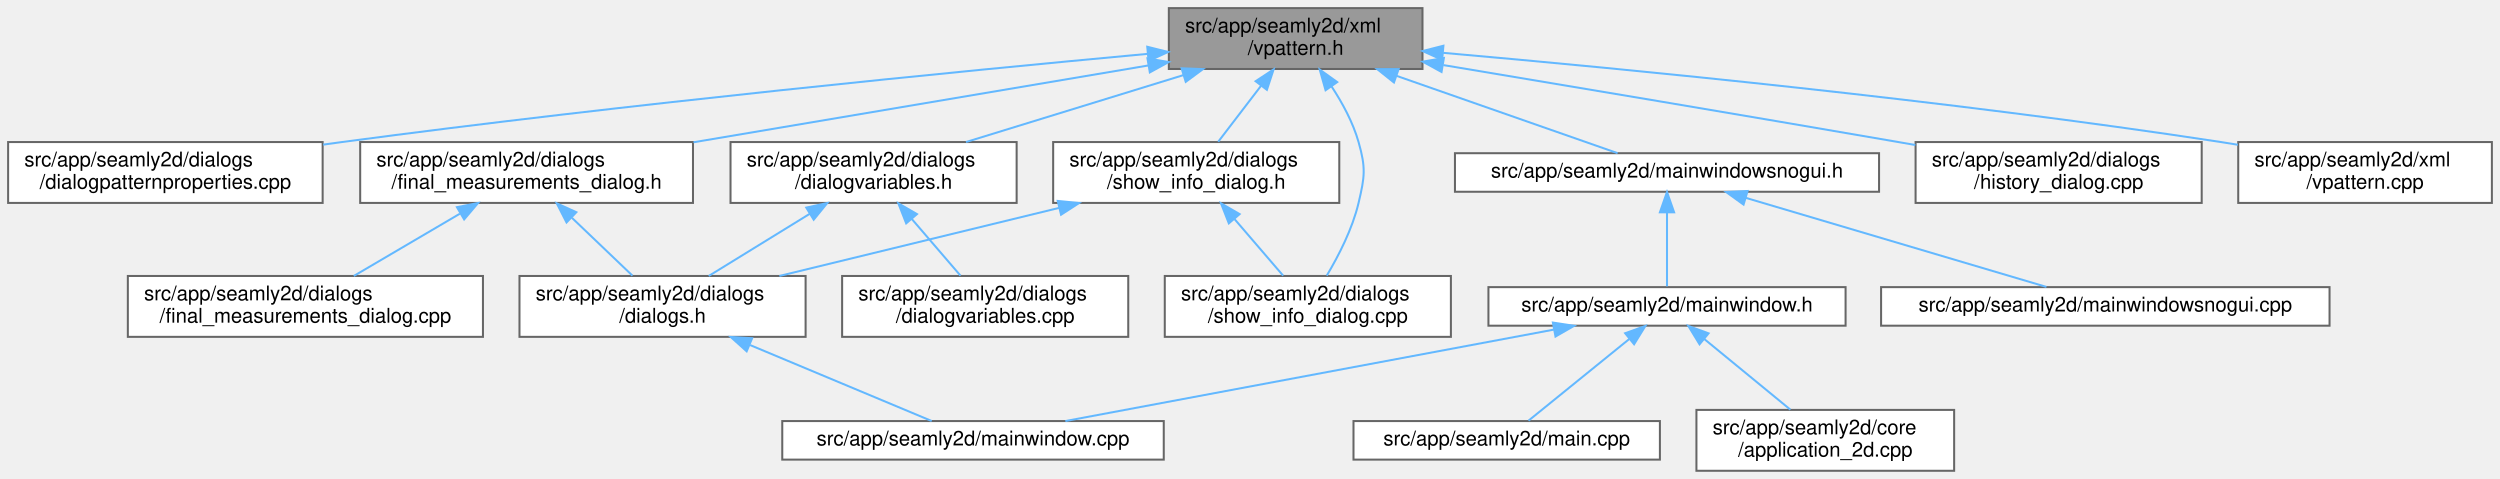
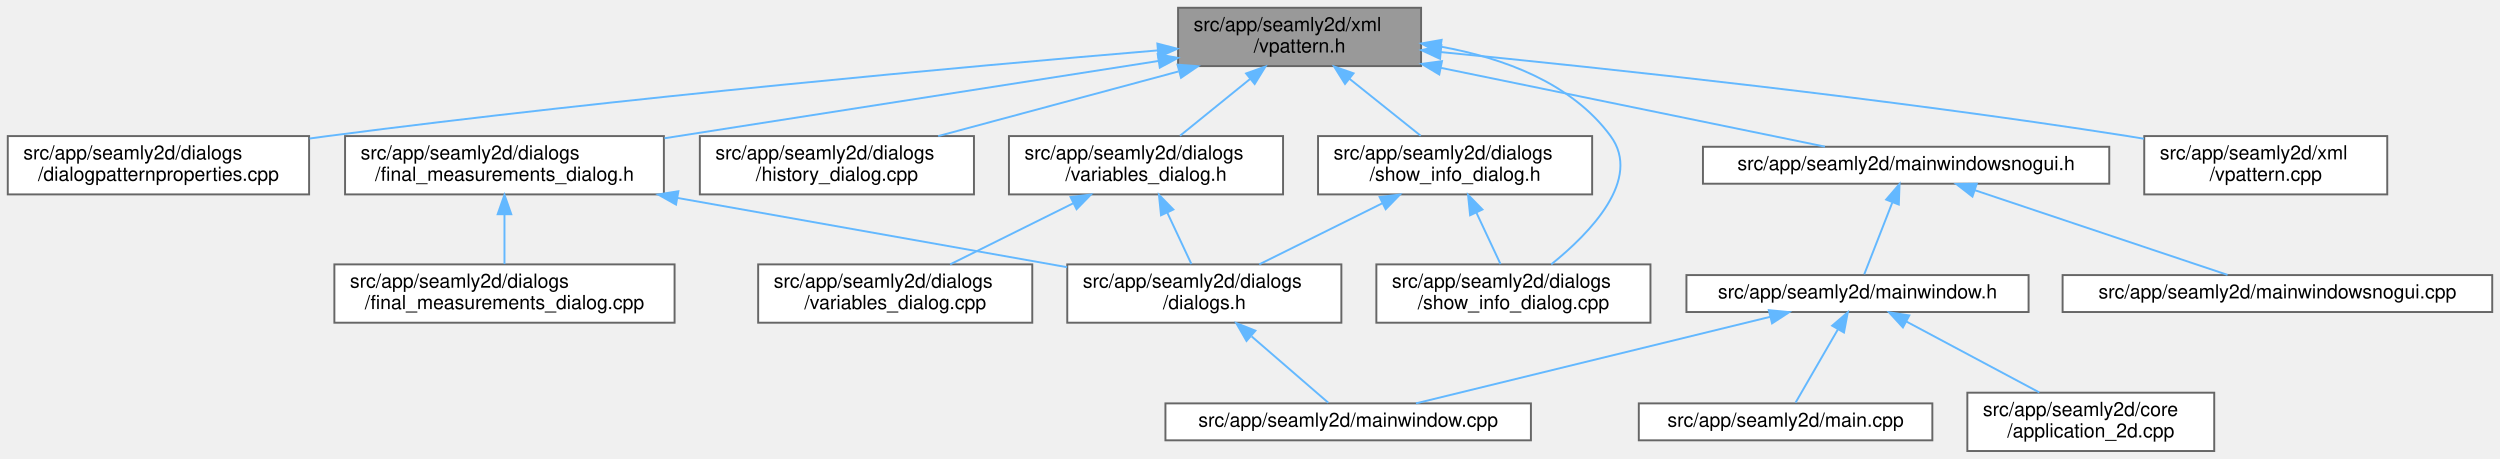
- <svg xmlns="http://www.w3.org/2000/svg" xmlns:xlink="http://www.w3.org/1999/xlink" width="1232pt" height="236pt" viewBox="0.00 0.00 1232.00 236.00">
+ <svg xmlns="http://www.w3.org/2000/svg" xmlns:xlink="http://www.w3.org/1999/xlink" width="1286pt" height="236pt" viewBox="0.00 0.00 1286.00 236.00">
  <g id="graph0" class="graph" transform="scale(1 1) rotate(0) translate(4 232)">
    <g id="node1" class="node">
      <g id="a_node1">
        <a xlink:title=" ">
-           <polygon fill="#999999" stroke="#666666" points="697,-228 572,-228 572,-198 697,-198 697,-228" />
-           <text text-anchor="start" x="580" y="-216" font-family="Helvetica,sans-Serif" font-size="10.00">src/app/seamly2d/xml</text>
-           <text text-anchor="middle" x="634.5" y="-205" font-family="Helvetica,sans-Serif" font-size="10.00">/vpattern.h</text>
+           <polygon fill="#999999" stroke="#666666" points="727,-228 602,-228 602,-198 727,-198 727,-228" />
+           <text text-anchor="start" x="610" y="-216" font-family="Helvetica,sans-Serif" font-size="10.00">src/app/seamly2d/xml</text>
+           <text text-anchor="middle" x="664.5" y="-205" font-family="Helvetica,sans-Serif" font-size="10.00">/vpattern.h</text>
        </a>
      </g>
    </g>
    <g id="node2" class="node">
      <g id="a_node2">
        <a xlink:href="../../d5/d18/dialogpatternproperties_8cpp.html" target="_top" xlink:title=" ">
          <polygon fill="white" stroke="#666666" points="155,-162 0,-162 0,-132 155,-132 155,-162" />
          <text text-anchor="start" x="8" y="-150" font-family="Helvetica,sans-Serif" font-size="10.00">src/app/seamly2d/dialogs</text>
          <text text-anchor="middle" x="77.5" y="-139" font-family="Helvetica,sans-Serif" font-size="10.00">/dialogpatternproperties.cpp</text>
        </a>
      </g>
    </g>
    <g id="edge1" class="edge">
-       <path fill="none" stroke="#63b8ff" d="M561.56,-205.46C469.03,-196.89 304.63,-180.72 164.5,-162 161.47,-161.59 158.38,-161.17 155.26,-160.72" />
-       <polygon fill="#63b8ff" stroke="#63b8ff" points="561.37,-208.96 571.65,-206.39 562.02,-201.99 561.37,-208.96" />
+       <path fill="none" stroke="#63b8ff" d="M591.57,-206.08C494.06,-197.86 315.93,-181.74 164.5,-162 161.47,-161.6 158.37,-161.19 155.25,-160.75" />
+       <polygon fill="#63b8ff" stroke="#63b8ff" points="591.35,-209.58 601.61,-206.93 591.94,-202.6 591.35,-209.58" />
    </g>
    <g id="node3" class="node">
      <g id="a_node3">
-         <a xlink:href="../../de/d7c/dialogvariables_8h.html" target="_top" xlink:title=" ">
-           <polygon fill="white" stroke="#666666" points="497,-162 356,-162 356,-132 497,-132 497,-162" />
-           <text text-anchor="start" x="364" y="-150" font-family="Helvetica,sans-Serif" font-size="10.00">src/app/seamly2d/dialogs</text>
-           <text text-anchor="middle" x="426.5" y="-139" font-family="Helvetica,sans-Serif" font-size="10.00">/dialogvariables.h</text>
-         </a>
-       </g>
-     </g>
-     <g id="edge2" class="edge">
-       <path fill="none" stroke="#63b8ff" d="M579.21,-194.99C545.75,-184.69 503.58,-171.72 472.04,-162.01" />
-       <polygon fill="#63b8ff" stroke="#63b8ff" points="578.27,-198.36 588.85,-197.95 580.33,-191.67 578.27,-198.36" />
-     </g>
-     <g id="node7" class="node">
-       <g id="a_node7">
        <a xlink:href="../../d7/da9/final__measurements__dialog_8h.html" target="_top" xlink:title=" ">
          <polygon fill="white" stroke="#666666" points="337.5,-162 173.5,-162 173.5,-132 337.5,-132 337.5,-162" />
          <text text-anchor="start" x="181.5" y="-150" font-family="Helvetica,sans-Serif" font-size="10.00">src/app/seamly2d/dialogs</text>
          <text text-anchor="middle" x="255.5" y="-139" font-family="Helvetica,sans-Serif" font-size="10.00">/final_measurements_dialog.h</text>
        </a>
      </g>
    </g>
+     <g id="edge2" class="edge">
+       <path fill="none" stroke="#63b8ff" d="M591.71,-200.61C520.49,-189.47 412.18,-172.52 337.85,-160.89" />
+       <polygon fill="#63b8ff" stroke="#63b8ff" points="591.52,-204.12 601.94,-202.21 592.6,-197.21 591.52,-204.12" />
+     </g>
+     <g id="node7" class="node">
+       <g id="a_node7">
+         <a xlink:href="../../d5/d6c/history__dialog_8cpp.html" target="_top" xlink:title=" ">
+           <polygon fill="white" stroke="#666666" points="497,-162 356,-162 356,-132 497,-132 497,-162" />
+           <text text-anchor="start" x="364" y="-150" font-family="Helvetica,sans-Serif" font-size="10.00">src/app/seamly2d/dialogs</text>
+           <text text-anchor="middle" x="426.5" y="-139" font-family="Helvetica,sans-Serif" font-size="10.00">/history_dialog.cpp</text>
+         </a>
+       </g>
+     </g>
    <g id="edge6" class="edge">
-       <path fill="none" stroke="#63b8ff" d="M561.89,-199.74C497.84,-188.92 404.53,-173.17 337.74,-161.89" />
-       <polygon fill="#63b8ff" stroke="#63b8ff" points="561.47,-203.22 571.92,-201.43 562.64,-196.32 561.47,-203.22" />
+       <path fill="none" stroke="#63b8ff" d="M602.22,-195.25C563.77,-184.91 515.01,-171.8 478.61,-162.01" />
+       <polygon fill="#63b8ff" stroke="#63b8ff" points="601.7,-198.74 612.27,-197.95 603.52,-191.98 601.7,-198.74" />
+     </g>
+     <g id="node8" class="node">
+       <g id="a_node8">
+         <a xlink:href="../../d2/df4/show__info__dialog_8cpp.html" target="_top" xlink:title=" ">
+           <polygon fill="white" stroke="#666666" points="845,-96 704,-96 704,-66 845,-66 845,-96" />
+           <text text-anchor="start" x="712" y="-84" font-family="Helvetica,sans-Serif" font-size="10.00">src/app/seamly2d/dialogs</text>
+           <text text-anchor="middle" x="774.5" y="-73" font-family="Helvetica,sans-Serif" font-size="10.00">/show_info_dialog.cpp</text>
+         </a>
+       </g>
+     </g>
+     <g id="edge7" class="edge">
+       <path fill="none" stroke="#63b8ff" d="M737.03,-208.03C769.23,-202.21 804.35,-189.41 824.5,-162 840.8,-139.83 814.17,-112.31 793.94,-96" />
+       <polygon fill="#63b8ff" stroke="#63b8ff" points="736.46,-204.58 727.14,-209.63 737.57,-211.49 736.46,-204.58" />
    </g>
    <g id="node9" class="node">
      <g id="a_node9">
-         <a xlink:href="../../d5/d6c/history__dialog_8cpp.html" target="_top" xlink:title=" ">
-           <polygon fill="white" stroke="#666666" points="1081,-162 940,-162 940,-132 1081,-132 1081,-162" />
-           <text text-anchor="start" x="948" y="-150" font-family="Helvetica,sans-Serif" font-size="10.00">src/app/seamly2d/dialogs</text>
-           <text text-anchor="middle" x="1010.5" y="-139" font-family="Helvetica,sans-Serif" font-size="10.00">/history_dialog.cpp</text>
-         </a>
-       </g>
-     </g>
-     <g id="edge9" class="edge">
-       <path fill="none" stroke="#63b8ff" d="M707.26,-199.93C767.4,-189.91 855.03,-175.21 931.5,-162 934.25,-161.53 937.04,-161.04 939.87,-160.55" />
-       <polygon fill="#63b8ff" stroke="#63b8ff" points="706.39,-196.53 697.1,-201.62 707.54,-203.43 706.39,-196.53" />
+         <a xlink:href="../../dd/de2/show__info__dialog_8h.html" target="_top" xlink:title=" ">
+           <polygon fill="white" stroke="#666666" points="815,-162 674,-162 674,-132 815,-132 815,-162" />
+           <text text-anchor="start" x="682" y="-150" font-family="Helvetica,sans-Serif" font-size="10.00">src/app/seamly2d/dialogs</text>
+           <text text-anchor="middle" x="744.5" y="-139" font-family="Helvetica,sans-Serif" font-size="10.00">/show_info_dialog.h</text>
+         </a>
+       </g>
+     </g>
+     <g id="edge8" class="edge">
+       <path fill="none" stroke="#63b8ff" d="M690.15,-191.48C702.11,-181.91 716.03,-170.77 726.8,-162.16" />
+       <polygon fill="#63b8ff" stroke="#63b8ff" points="687.88,-188.82 682.25,-197.8 692.25,-194.28 687.88,-188.82" />
    </g>
    <g id="node10" class="node">
      <g id="a_node10">
-         <a xlink:href="../../d2/df4/show__info__dialog_8cpp.html" target="_top" xlink:title=" ">
-           <polygon fill="white" stroke="#666666" points="711,-96 570,-96 570,-66 711,-66 711,-96" />
-           <text text-anchor="start" x="578" y="-84" font-family="Helvetica,sans-Serif" font-size="10.00">src/app/seamly2d/dialogs</text>
-           <text text-anchor="middle" x="640.5" y="-73" font-family="Helvetica,sans-Serif" font-size="10.00">/show_info_dialog.cpp</text>
-         </a>
-       </g>
-     </g>
-     <g id="edge10" class="edge">
-       <path fill="none" stroke="#63b8ff" d="M652.15,-189.47C657.53,-181.29 662.75,-171.67 665.5,-162 669.15,-149.18 668.56,-144.98 665.5,-132 662.47,-119.15 655.6,-105.85 649.83,-96.19" />
-       <polygon fill="#63b8ff" stroke="#63b8ff" points="649.24,-187.53 646.36,-197.72 654.97,-191.55 649.24,-187.53" />
-     </g>
-     <g id="node11" class="node">
-       <g id="a_node11">
-         <a xlink:href="../../dd/de2/show__info__dialog_8h.html" target="_top" xlink:title=" ">
+         <a xlink:href="../../da/dfb/variables__dialog_8h.html" target="_top" xlink:title=" ">
          <polygon fill="white" stroke="#666666" points="656,-162 515,-162 515,-132 656,-132 656,-162" />
          <text text-anchor="start" x="523" y="-150" font-family="Helvetica,sans-Serif" font-size="10.00">src/app/seamly2d/dialogs</text>
-           <text text-anchor="middle" x="585.5" y="-139" font-family="Helvetica,sans-Serif" font-size="10.00">/show_info_dialog.h</text>
+           <text text-anchor="middle" x="585.5" y="-139" font-family="Helvetica,sans-Serif" font-size="10.00">/variables_dialog.h</text>
        </a>
      </g>
    </g>
    <g id="edge11" class="edge">
-       <path fill="none" stroke="#63b8ff" d="M617.51,-189.81C610.49,-180.64 602.56,-170.28 596.34,-162.16" />
-       <polygon fill="#63b8ff" stroke="#63b8ff" points="614.77,-191.98 623.63,-197.8 620.33,-187.73 614.77,-191.98" />
+       <path fill="none" stroke="#63b8ff" d="M639.17,-191.48C627.36,-181.91 613.61,-170.77 602.98,-162.16" />
+       <polygon fill="#63b8ff" stroke="#63b8ff" points="636.99,-194.22 646.97,-197.8 641.4,-188.78 636.99,-194.22" />
    </g>
    <g id="node12" class="node">
      <g id="a_node12">
        <a xlink:href="../../d1/d82/mainwindowsnogui_8h.html" target="_top" xlink:title=" ">
-           <polygon fill="white" stroke="#666666" points="922,-156.5 713,-156.5 713,-137.5 922,-137.5 922,-156.5" />
-           <text text-anchor="middle" x="817.5" y="-144.5" font-family="Helvetica,sans-Serif" font-size="10.00">src/app/seamly2d/mainwindowsnogui.h</text>
+           <polygon fill="white" stroke="#666666" points="1081,-156.5 872,-156.5 872,-137.5 1081,-137.5 1081,-156.5" />
+           <text text-anchor="middle" x="976.5" y="-144.5" font-family="Helvetica,sans-Serif" font-size="10.00">src/app/seamly2d/mainwindowsnogui.h</text>
        </a>
      </g>
    </g>
    <g id="edge14" class="edge">
-       <path fill="none" stroke="#63b8ff" d="M684.32,-194.58C719.64,-182.23 765.49,-166.19 793.15,-156.52" />
-       <polygon fill="#63b8ff" stroke="#63b8ff" points="682.94,-191.35 674.66,-197.95 685.25,-197.96 682.94,-191.35" />
+       <path fill="none" stroke="#63b8ff" d="M737.28,-197.07C798.66,-184.48 884.35,-166.9 934.77,-156.56" />
+       <polygon fill="#63b8ff" stroke="#63b8ff" points="736.36,-193.69 727.26,-199.13 737.76,-200.54 736.36,-193.69" />
    </g>
    <g id="node17" class="node">
      <g id="a_node17">
        <a xlink:href="../../d3/d49/vpattern_8cpp.html" target="_top" xlink:title=" ">
          <polygon fill="white" stroke="#666666" points="1224,-162 1099,-162 1099,-132 1224,-132 1224,-162" />
          <text text-anchor="start" x="1107" y="-150" font-family="Helvetica,sans-Serif" font-size="10.00">src/app/seamly2d/xml</text>
          <text text-anchor="middle" x="1161.5" y="-139" font-family="Helvetica,sans-Serif" font-size="10.00">/vpattern.cpp</text>
        </a>
      </g>
    </g>
    <g id="edge20" class="edge">
-       <path fill="none" stroke="#63b8ff" d="M707.17,-205.96C797.36,-198.03 955.76,-182.63 1090.5,-162 1093.23,-161.58 1096.02,-161.13 1098.83,-160.66" />
-       <polygon fill="#63b8ff" stroke="#63b8ff" points="706.7,-202.49 697.05,-206.85 707.31,-209.46 706.7,-202.49" />
+       <path fill="none" stroke="#63b8ff" d="M737.21,-205.21C822.2,-196.86 966.97,-181.4 1090.5,-162 1093.23,-161.57 1096.02,-161.11 1098.83,-160.63" />
+       <polygon fill="#63b8ff" stroke="#63b8ff" points="736.76,-201.73 727.15,-206.19 737.44,-208.7 736.76,-201.73" />
    </g>
    <g id="node4" class="node">
      <g id="a_node4">
        <a xlink:href="../../d6/d64/dialogs_8h.html" target="_top" xlink:title=" ">
-           <polygon fill="white" stroke="#666666" points="393,-96 252,-96 252,-66 393,-66 393,-96" />
-           <text text-anchor="start" x="260" y="-84" font-family="Helvetica,sans-Serif" font-size="10.00">src/app/seamly2d/dialogs</text>
-           <text text-anchor="middle" x="322.5" y="-73" font-family="Helvetica,sans-Serif" font-size="10.00">/dialogs.h</text>
+           <polygon fill="white" stroke="#666666" points="686,-96 545,-96 545,-66 686,-66 686,-96" />
+           <text text-anchor="start" x="553" y="-84" font-family="Helvetica,sans-Serif" font-size="10.00">src/app/seamly2d/dialogs</text>
+           <text text-anchor="middle" x="615.5" y="-73" font-family="Helvetica,sans-Serif" font-size="10.00">/dialogs.h</text>
        </a>
      </g>
    </g>
    <g id="edge3" class="edge">
-       <path fill="none" stroke="#63b8ff" d="M395.13,-126.69C379.07,-116.82 359.89,-105.01 345.27,-96.01" />
-       <polygon fill="#63b8ff" stroke="#63b8ff" points="393.33,-129.69 403.68,-131.95 396.99,-123.73 393.33,-129.69" />
+       <path fill="none" stroke="#63b8ff" d="M344.64,-130.15C406.43,-119.17 487.59,-104.74 544.91,-94.55" />
+       <polygon fill="#63b8ff" stroke="#63b8ff" points="343.74,-126.76 334.5,-131.95 344.96,-133.65 343.74,-126.76" />
    </g>
    <g id="node6" class="node">
      <g id="a_node6">
-         <a xlink:href="../../db/dd7/dialogvariables_8cpp.html" target="_top" xlink:title=" ">
-           <polygon fill="white" stroke="#666666" points="552,-96 411,-96 411,-66 552,-66 552,-96" />
-           <text text-anchor="start" x="419" y="-84" font-family="Helvetica,sans-Serif" font-size="10.00">src/app/seamly2d/dialogs</text>
-           <text text-anchor="middle" x="481.5" y="-73" font-family="Helvetica,sans-Serif" font-size="10.00">/dialogvariables.cpp</text>
+         <a xlink:href="../../d8/d90/final__measurements__dialog_8cpp.html" target="_top" xlink:title=" ">
+           <polygon fill="white" stroke="#666666" points="343,-96 168,-96 168,-66 343,-66 343,-96" />
+           <text text-anchor="start" x="176" y="-84" font-family="Helvetica,sans-Serif" font-size="10.00">src/app/seamly2d/dialogs</text>
+           <text text-anchor="middle" x="255.5" y="-73" font-family="Helvetica,sans-Serif" font-size="10.00">/final_measurements_dialog.cpp</text>
        </a>
      </g>
    </g>
    <g id="edge5" class="edge">
-       <path fill="none" stroke="#63b8ff" d="M445.33,-124.09C453.27,-114.85 462.28,-104.36 469.33,-96.16" />
-       <polygon fill="#63b8ff" stroke="#63b8ff" points="442.57,-121.93 438.71,-131.8 447.88,-126.49 442.57,-121.93" />
+       <path fill="none" stroke="#63b8ff" d="M255.5,-121.54C255.5,-112.96 255.5,-103.61 255.5,-96.16" />
+       <polygon fill="#63b8ff" stroke="#63b8ff" points="252,-121.8 255.5,-131.8 259,-121.8 252,-121.8" />
    </g>
    <g id="node5" class="node">
      <g id="a_node5">
        <a xlink:href="../../d8/dd9/mainwindow_8cpp.html" target="_top" xlink:title=" ">
-           <polygon fill="white" stroke="#666666" points="569.5,-24.5 381.5,-24.5 381.5,-5.5 569.5,-5.5 569.5,-24.5" />
-           <text text-anchor="middle" x="475.5" y="-12.5" font-family="Helvetica,sans-Serif" font-size="10.00">src/app/seamly2d/mainwindow.cpp</text>
+           <polygon fill="white" stroke="#666666" points="783.5,-24.5 595.5,-24.5 595.5,-5.5 783.5,-5.5 783.5,-24.5" />
+           <text text-anchor="middle" x="689.5" y="-12.5" font-family="Helvetica,sans-Serif" font-size="10.00">src/app/seamly2d/mainwindow.cpp</text>
        </a>
      </g>
    </g>
    <g id="edge4" class="edge">
-       <path fill="none" stroke="#63b8ff" d="M365.67,-61.94C394.99,-49.68 432.41,-34.02 455.14,-24.52" />
-       <polygon fill="#63b8ff" stroke="#63b8ff" points="363.95,-58.87 356.08,-65.95 366.65,-65.32 363.95,-58.87" />
-     </g>
-     <g id="edge7" class="edge">
-       <path fill="none" stroke="#63b8ff" d="M277.85,-124.65C287.67,-115.27 298.92,-104.53 307.67,-96.16" />
-       <polygon fill="#63b8ff" stroke="#63b8ff" points="275.18,-122.36 270.37,-131.8 280.02,-127.42 275.18,-122.36" />
-     </g>
-     <g id="node8" class="node">
-       <g id="a_node8">
-         <a xlink:href="../../d8/d90/final__measurements__dialog_8cpp.html" target="_top" xlink:title=" ">
-           <polygon fill="white" stroke="#666666" points="234,-96 59,-96 59,-66 234,-66 234,-96" />
-           <text text-anchor="start" x="67" y="-84" font-family="Helvetica,sans-Serif" font-size="10.00">src/app/seamly2d/dialogs</text>
-           <text text-anchor="middle" x="146.5" y="-73" font-family="Helvetica,sans-Serif" font-size="10.00">/final_measurements_dialog.cpp</text>
-         </a>
-       </g>
-     </g>
-     <g id="edge8" class="edge">
-       <path fill="none" stroke="#63b8ff" d="M222.62,-126.69C205.79,-116.82 185.69,-105.01 170.36,-96.01" />
-       <polygon fill="#63b8ff" stroke="#63b8ff" points="221.18,-129.91 231.58,-131.95 224.73,-123.87 221.18,-129.91" />
+       <path fill="none" stroke="#63b8ff" d="M639.86,-58.93C653.25,-47.35 669.14,-33.61 679.27,-24.84" />
+       <polygon fill="#63b8ff" stroke="#63b8ff" points="637.2,-56.61 631.92,-65.8 641.78,-61.9 637.2,-56.61" />
+     </g>
+     <g id="edge9" class="edge">
+       <path fill="none" stroke="#63b8ff" d="M706.96,-127.38C686.78,-117.36 662.3,-105.22 643.74,-96.01" />
+       <polygon fill="#63b8ff" stroke="#63b8ff" points="705.68,-130.65 716.19,-131.95 708.79,-124.38 705.68,-130.65" />
+     </g>
+     <g id="edge10" class="edge">
+       <path fill="none" stroke="#63b8ff" d="M755.43,-122.68C759.6,-113.79 764.21,-103.95 767.86,-96.16" />
+       <polygon fill="#63b8ff" stroke="#63b8ff" points="752.23,-121.26 751.16,-131.8 758.57,-124.23 752.23,-121.26" />
    </g>
    <g id="edge12" class="edge">
-       <path fill="none" stroke="#63b8ff" d="M518.04,-129.58C475.34,-119.19 420.73,-105.9 380.08,-96.01" />
-       <polygon fill="#63b8ff" stroke="#63b8ff" points="517.24,-132.99 527.78,-131.95 518.89,-126.19 517.24,-132.99" />
+       <path fill="none" stroke="#63b8ff" d="M596.43,-122.68C600.6,-113.79 605.21,-103.95 608.86,-96.16" />
+       <polygon fill="#63b8ff" stroke="#63b8ff" points="593.23,-121.26 592.16,-131.8 599.57,-124.23 593.23,-121.26" />
+     </g>
+     <g id="node11" class="node">
+       <g id="a_node11">
+         <a xlink:href="../../d4/d08/variables__dialog_8cpp.html" target="_top" xlink:title=" ">
+           <polygon fill="white" stroke="#666666" points="527,-96 386,-96 386,-66 527,-66 527,-96" />
+           <text text-anchor="start" x="394" y="-84" font-family="Helvetica,sans-Serif" font-size="10.00">src/app/seamly2d/dialogs</text>
+           <text text-anchor="middle" x="456.5" y="-73" font-family="Helvetica,sans-Serif" font-size="10.00">/variables_dialog.cpp</text>
+         </a>
+       </g>
    </g>
    <g id="edge13" class="edge">
-       <path fill="none" stroke="#63b8ff" d="M604.33,-124.09C612.27,-114.85 621.28,-104.36 628.33,-96.16" />
-       <polygon fill="#63b8ff" stroke="#63b8ff" points="601.57,-121.93 597.71,-131.8 606.88,-126.49 601.57,-121.93" />
+       <path fill="none" stroke="#63b8ff" d="M547.96,-127.38C527.78,-117.36 503.3,-105.22 484.74,-96.01" />
+       <polygon fill="#63b8ff" stroke="#63b8ff" points="546.68,-130.65 557.19,-131.95 549.79,-124.38 546.68,-130.65" />
    </g>
    <g id="node13" class="node">
      <g id="a_node13">
        <a xlink:href="../../d9/d53/mainwindow_8h.html" target="_top" xlink:title=" ">
-           <polygon fill="white" stroke="#666666" points="905.5,-90.5 729.5,-90.5 729.5,-71.5 905.5,-71.5 905.5,-90.5" />
-           <text text-anchor="middle" x="817.5" y="-78.5" font-family="Helvetica,sans-Serif" font-size="10.00">src/app/seamly2d/mainwindow.h</text>
+           <polygon fill="white" stroke="#666666" points="1039.5,-90.5 863.5,-90.5 863.5,-71.5 1039.5,-71.5 1039.5,-90.5" />
+           <text text-anchor="middle" x="951.5" y="-78.5" font-family="Helvetica,sans-Serif" font-size="10.00">src/app/seamly2d/mainwindow.h</text>
        </a>
      </g>
    </g>
    <g id="edge15" class="edge">
-       <path fill="none" stroke="#63b8ff" d="M817.5,-127.08C817.5,-115.13 817.5,-100.22 817.5,-90.91" />
-       <polygon fill="#63b8ff" stroke="#63b8ff" points="814,-127.37 817.5,-137.37 821,-127.37 814,-127.37" />
+       <path fill="none" stroke="#63b8ff" d="M969.4,-127.82C964.68,-115.74 958.69,-100.41 954.98,-90.91" />
+       <polygon fill="#63b8ff" stroke="#63b8ff" points="966.23,-129.33 973.13,-137.37 972.75,-126.78 966.23,-129.33" />
    </g>
    <g id="node16" class="node">
      <g id="a_node16">
        <a xlink:href="../../d8/de8/mainwindowsnogui_8cpp.html" target="_top" xlink:title=" ">
-           <polygon fill="white" stroke="#666666" points="1144,-90.5 923,-90.5 923,-71.5 1144,-71.5 1144,-90.5" />
-           <text text-anchor="middle" x="1033.5" y="-78.5" font-family="Helvetica,sans-Serif" font-size="10.00">src/app/seamly2d/mainwindowsnogui.cpp</text>
+           <polygon fill="white" stroke="#666666" points="1278,-90.5 1057,-90.5 1057,-71.5 1278,-71.5 1278,-90.5" />
+           <text text-anchor="middle" x="1167.5" y="-78.5" font-family="Helvetica,sans-Serif" font-size="10.00">src/app/seamly2d/mainwindowsnogui.cpp</text>
        </a>
      </g>
    </g>
    <g id="edge19" class="edge">
-       <path fill="none" stroke="#63b8ff" d="M856.37,-134.48C898.95,-121.87 966.27,-101.92 1004.49,-90.6" />
-       <polygon fill="#63b8ff" stroke="#63b8ff" points="855.22,-131.17 846.63,-137.37 857.21,-137.88 855.22,-131.17" />
+       <path fill="none" stroke="#63b8ff" d="M1011.83,-134.16C1049.53,-121.53 1108.34,-101.82 1141.84,-90.6" />
+       <polygon fill="#63b8ff" stroke="#63b8ff" points="1010.63,-130.87 1002.26,-137.37 1012.85,-137.51 1010.63,-130.87" />
    </g>
    <g id="edge18" class="edge">
-       <path fill="none" stroke="#63b8ff" d="M761.76,-69.57C694.63,-57.01 583.18,-36.15 521,-24.51" />
-       <polygon fill="#63b8ff" stroke="#63b8ff" points="761.26,-73.04 771.73,-71.44 762.55,-66.16 761.26,-73.04" />
+       <path fill="none" stroke="#63b8ff" d="M906.56,-69.02C854.93,-56.41 771.31,-35.98 724.36,-24.51" />
+       <polygon fill="#63b8ff" stroke="#63b8ff" points="905.89,-72.46 916.44,-71.44 907.55,-65.66 905.89,-72.46" />
    </g>
    <g id="node14" class="node">
      <g id="a_node14">
        <a xlink:href="../../df/d3e/application__2d_8cpp.html" target="_top" xlink:title=" ">
-           <polygon fill="white" stroke="#666666" points="959,-30 832,-30 832,0 959,0 959,-30" />
-           <text text-anchor="start" x="840" y="-18" font-family="Helvetica,sans-Serif" font-size="10.00">src/app/seamly2d/core</text>
-           <text text-anchor="middle" x="895.5" y="-7" font-family="Helvetica,sans-Serif" font-size="10.00">/application_2d.cpp</text>
+           <polygon fill="white" stroke="#666666" points="1135,-30 1008,-30 1008,0 1135,0 1135,-30" />
+           <text text-anchor="start" x="1016" y="-18" font-family="Helvetica,sans-Serif" font-size="10.00">src/app/seamly2d/core</text>
+           <text text-anchor="middle" x="1071.5" y="-7" font-family="Helvetica,sans-Serif" font-size="10.00">/application_2d.cpp</text>
        </a>
      </g>
    </g>
    <g id="edge16" class="edge">
-       <path fill="none" stroke="#63b8ff" d="M835.76,-65.02C848.61,-54.48 865.69,-40.46 878.3,-30.12" />
-       <polygon fill="#63b8ff" stroke="#63b8ff" points="833.53,-62.32 828.02,-71.37 837.97,-67.73 833.53,-62.32" />
+       <path fill="none" stroke="#63b8ff" d="M976.54,-66.64C996.59,-55.95 1024.62,-41 1045.03,-30.12" />
+       <polygon fill="#63b8ff" stroke="#63b8ff" points="974.86,-63.57 967.68,-71.37 978.15,-69.75 974.86,-63.57" />
    </g>
    <g id="node15" class="node">
      <g id="a_node15">
        <a xlink:href="../../dc/d14/app_2seamly2d_2main_8cpp.html" target="_top" xlink:title=" ">
-           <polygon fill="white" stroke="#666666" points="814,-24.5 663,-24.5 663,-5.5 814,-5.5 814,-24.5" />
-           <text text-anchor="middle" x="738.5" y="-12.5" font-family="Helvetica,sans-Serif" font-size="10.00">src/app/seamly2d/main.cpp</text>
+           <polygon fill="white" stroke="#666666" points="990,-24.5 839,-24.5 839,-5.5 990,-5.5 990,-24.5" />
+           <text text-anchor="middle" x="914.5" y="-12.5" font-family="Helvetica,sans-Serif" font-size="10.00">src/app/seamly2d/main.cpp</text>
        </a>
      </g>
    </g>
    <g id="edge17" class="edge">
-       <path fill="none" stroke="#63b8ff" d="M798.97,-64.99C783.5,-52.46 762,-35.04 749.24,-24.7" />
-       <polygon fill="#63b8ff" stroke="#63b8ff" points="796.87,-67.79 806.85,-71.37 801.28,-62.35 796.87,-67.79" />
+       <path fill="none" stroke="#63b8ff" d="M941.41,-62.55C934.37,-50.36 925.26,-34.61 919.65,-24.91" />
+       <polygon fill="#63b8ff" stroke="#63b8ff" points="938.47,-64.46 946.51,-71.37 944.54,-60.96 938.47,-64.46" />
    </g>
  </g>
</svg>
